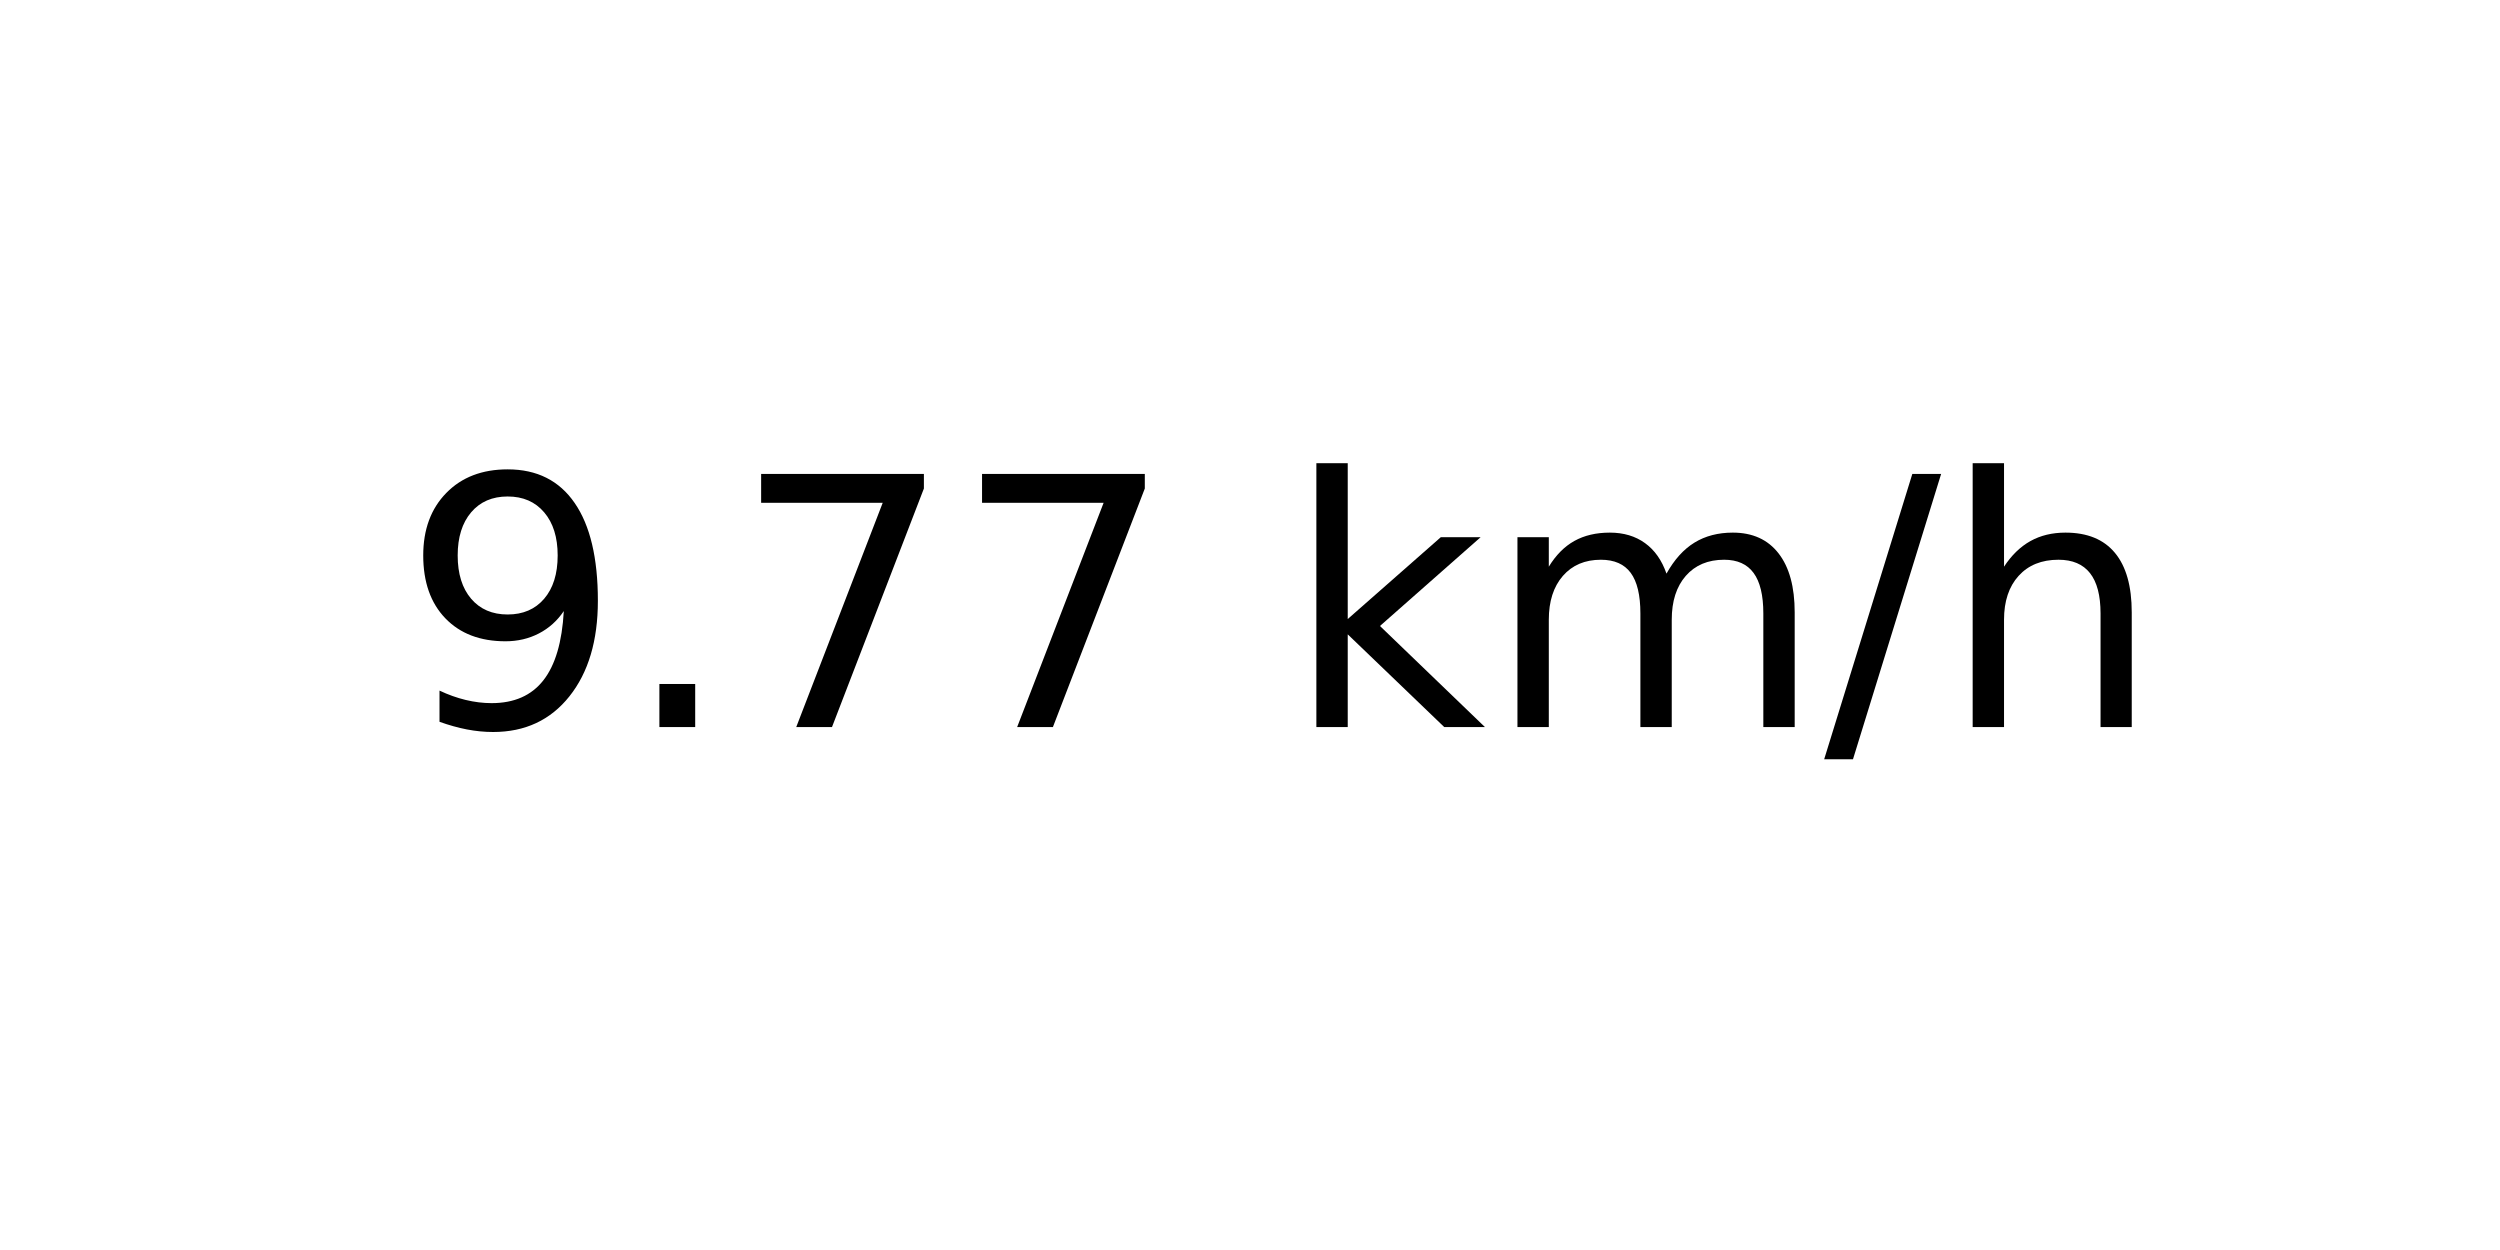
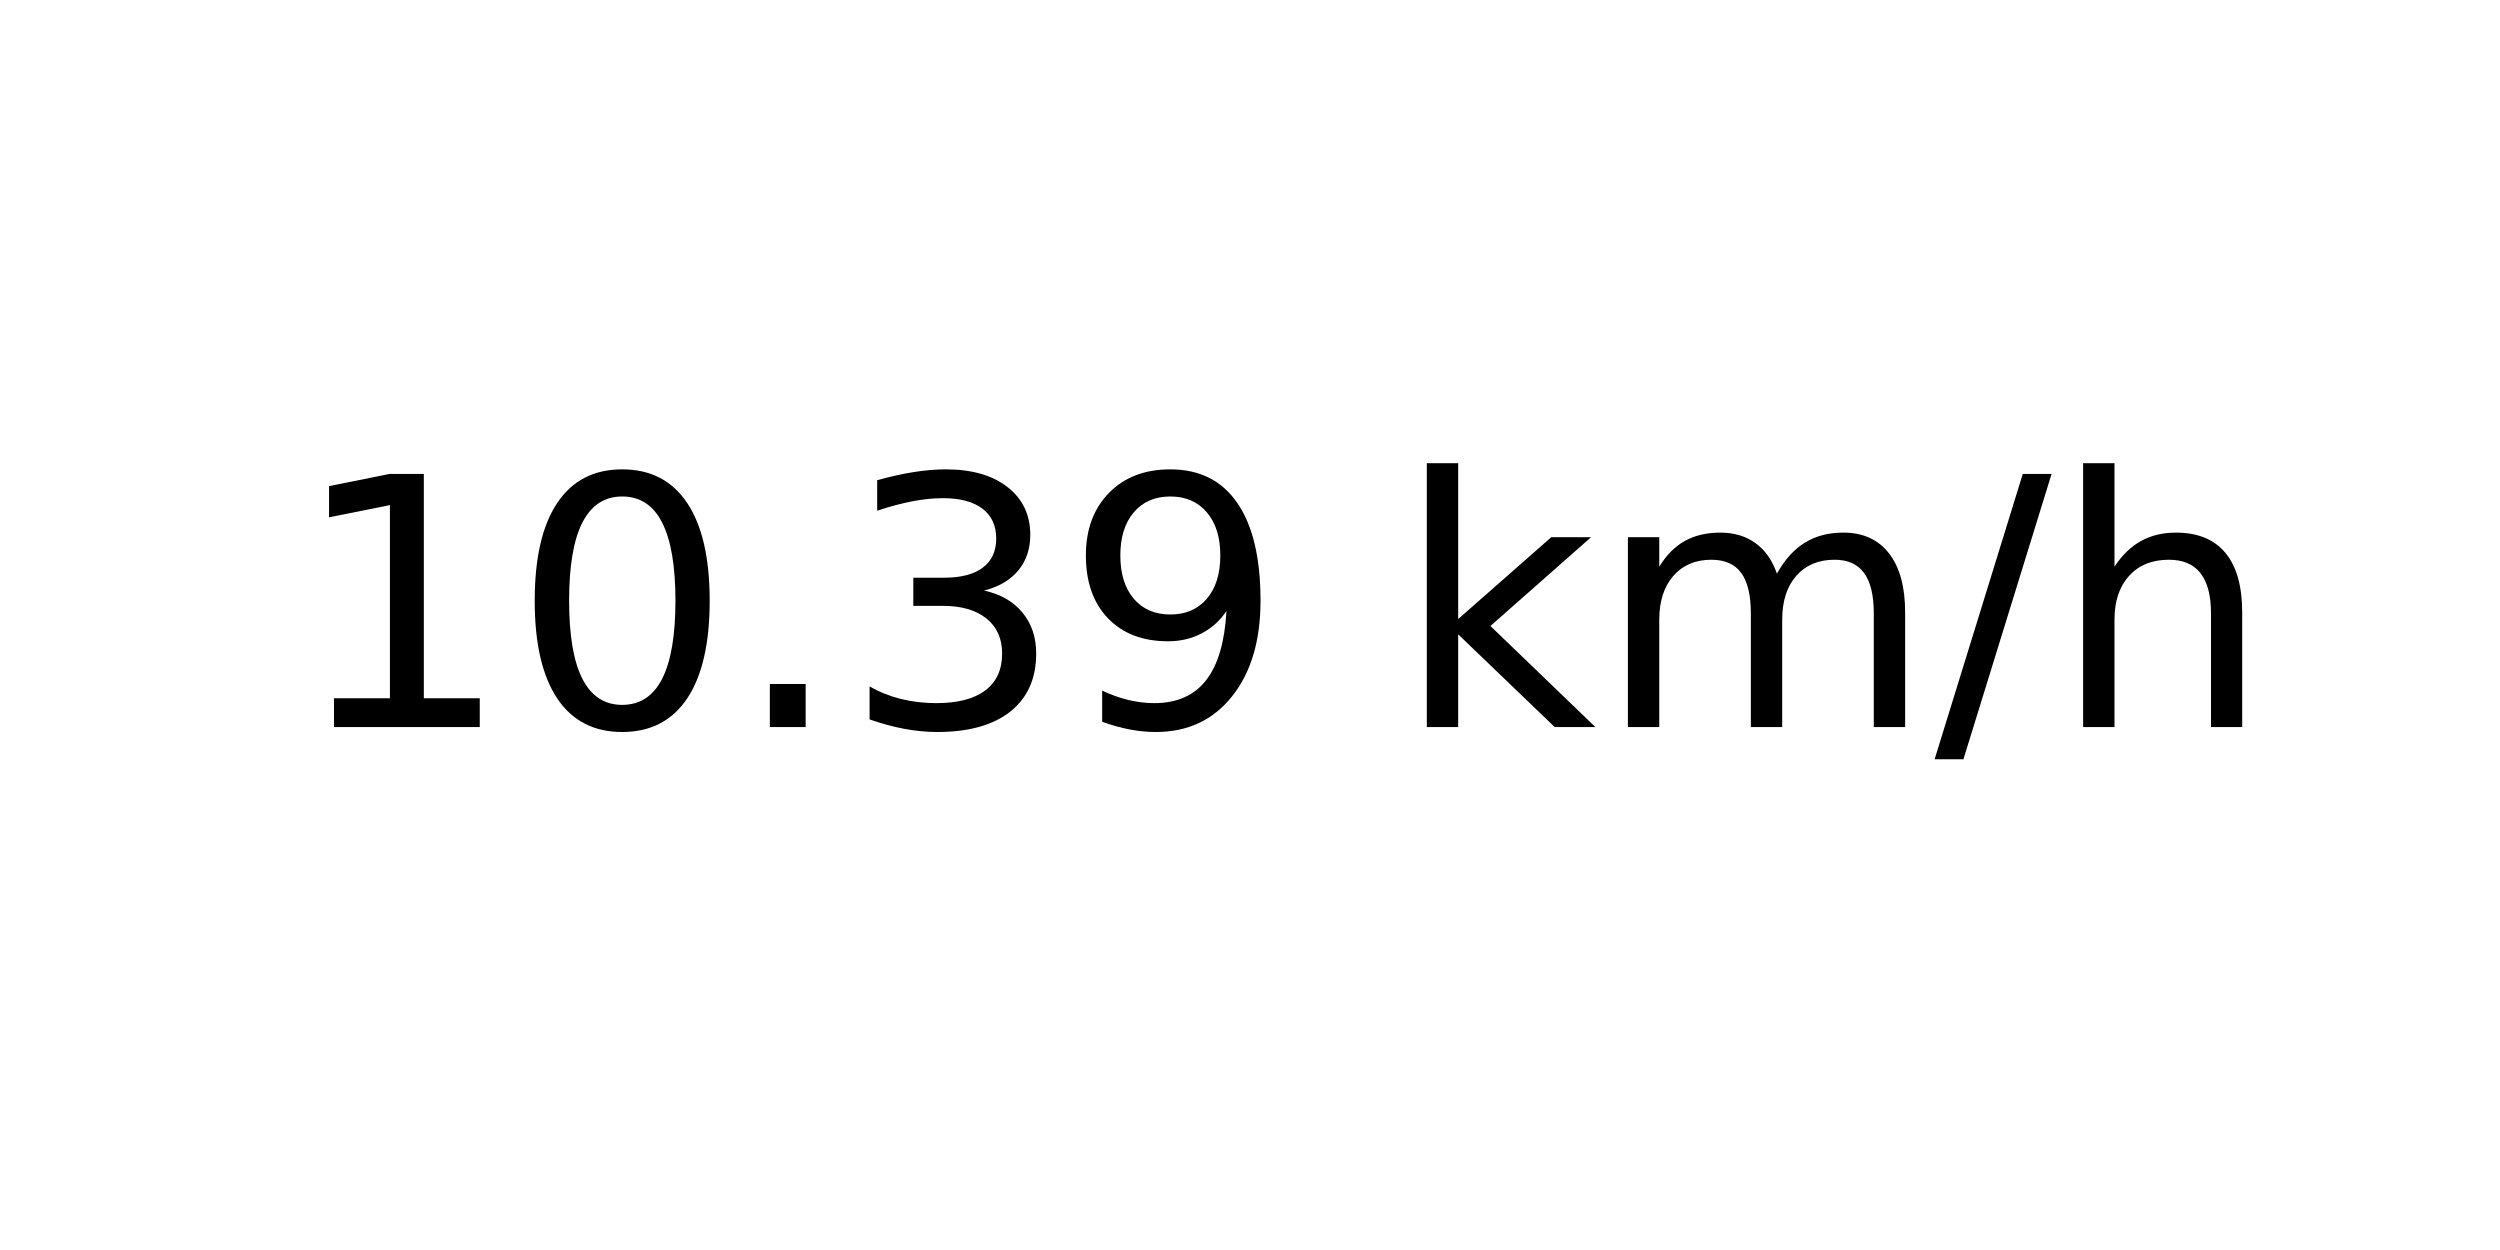
<svg xmlns="http://www.w3.org/2000/svg" xmlns:xlink="http://www.w3.org/1999/xlink" width="72pt" height="36pt" viewBox="0 0 72 36" version="1.1">
  <defs>
    <style type="text/css">*{stroke-linejoin: round; stroke-linecap: butt}</style>
  </defs>
  <g id="figure_1">
    <g id="axes_1">
      <g id="text_1">
-         <g transform="translate(11.55937 20.93937) scale(0.1 -0.1)">
+         <g transform="translate(8.378125 20.93937) scale(0.1 -0.1)">
          <defs>
+             <path id="DejaVuSans-31" d="M 794 531  L 1825 531  L 1825 4091  L 703 3866  L 703 4441  L 1819 4666  L 2450 4666  L 2450 531  L 3481 531  L 3481 0  L 794 0  L 794 531  z " transform="scale(0.015625)" />
+             <path id="DejaVuSans-30" d="M 2034 4250  Q 1547 4250 1301 3770  Q 1056 3291 1056 2328  Q 1056 1369 1301 889  Q 1547 409 2034 409  Q 2525 409 2770 889  Q 3016 1369 3016 2328  Q 3016 3291 2770 3770  Q 2525 4250 2034 4250  z M 2034 4750  Q 2819 4750 3233 4129  Q 3647 3509 3647 2328  Q 3647 1150 3233 529  Q 2819 -91 2034 -91  Q 1250 -91 836 529  Q 422 1150 422 2328  Q 422 3509 836 4129  Q 1250 4750 2034 4750  z " transform="scale(0.015625)" />
+             <path id="DejaVuSans-2e" d="M 684 794  L 1344 794  L 1344 0  L 684 0  L 684 794  z " transform="scale(0.015625)" />
+             <path id="DejaVuSans-33" d="M 2597 2516  Q 3050 2419 3304 2112  Q 3559 1806 3559 1356  Q 3559 666 3084 287  Q 2609 -91 1734 -91  Q 1441 -91 1130 -33  Q 819 25 488 141  L 488 750  Q 750 597 1062 519  Q 1375 441 1716 441  Q 2309 441 2620 675  Q 2931 909 2931 1356  Q 2931 1769 2642 2001  Q 2353 2234 1838 2234  L 1294 2234  L 1294 2753  L 1863 2753  Q 2328 2753 2575 2939  Q 2822 3125 2822 3475  Q 2822 3834 2567 4026  Q 2313 4219 1838 4219  Q 1578 4219 1281 4162  Q 984 4106 628 3988  L 628 4550  Q 988 4650 1302 4700  Q 1616 4750 1894 4750  Q 2613 4750 3031 4423  Q 3450 4097 3450 3541  Q 3450 3153 3228 2886  Q 3006 2619 2597 2516  z " transform="scale(0.015625)" />
            <path id="DejaVuSans-39" d="M 703 97  L 703 672  Q 941 559 1184 500  Q 1428 441 1663 441  Q 2288 441 2617 861  Q 2947 1281 2994 2138  Q 2813 1869 2534 1725  Q 2256 1581 1919 1581  Q 1219 1581 811 2004  Q 403 2428 403 3163  Q 403 3881 828 4315  Q 1253 4750 1959 4750  Q 2769 4750 3195 4129  Q 3622 3509 3622 2328  Q 3622 1225 3098 567  Q 2575 -91 1691 -91  Q 1453 -91 1209 -44  Q 966 3 703 97  z M 1959 2075  Q 2384 2075 2632 2365  Q 2881 2656 2881 3163  Q 2881 3666 2632 3958  Q 2384 4250 1959 4250  Q 1534 4250 1286 3958  Q 1038 3666 1038 3163  Q 1038 2656 1286 2365  Q 1534 2075 1959 2075  z " transform="scale(0.015625)" />
-             <path id="DejaVuSans-2e" d="M 684 794  L 1344 794  L 1344 0  L 684 0  L 684 794  z " transform="scale(0.015625)" />
-             <path id="DejaVuSans-37" d="M 525 4666  L 3525 4666  L 3525 4397  L 1831 0  L 1172 0  L 2766 4134  L 525 4134  L 525 4666  z " transform="scale(0.015625)" />
            <path id="DejaVuSans-20" transform="scale(0.015625)" />
            <path id="DejaVuSans-6b" d="M 581 4863  L 1159 4863  L 1159 1991  L 2875 3500  L 3609 3500  L 1753 1863  L 3688 0  L 2938 0  L 1159 1709  L 1159 0  L 581 0  L 581 4863  z " transform="scale(0.015625)" />
            <path id="DejaVuSans-6d" d="M 3328 2828  Q 3544 3216 3844 3400  Q 4144 3584 4550 3584  Q 5097 3584 5394 3201  Q 5691 2819 5691 2113  L 5691 0  L 5113 0  L 5113 2094  Q 5113 2597 4934 2840  Q 4756 3084 4391 3084  Q 3944 3084 3684 2787  Q 3425 2491 3425 1978  L 3425 0  L 2847 0  L 2847 2094  Q 2847 2600 2669 2842  Q 2491 3084 2119 3084  Q 1678 3084 1418 2786  Q 1159 2488 1159 1978  L 1159 0  L 581 0  L 581 3500  L 1159 3500  L 1159 2956  Q 1356 3278 1631 3431  Q 1906 3584 2284 3584  Q 2666 3584 2933 3390  Q 3200 3197 3328 2828  z " transform="scale(0.015625)" />
            <path id="DejaVuSans-2f" d="M 1625 4666  L 2156 4666  L 531 -594  L 0 -594  L 1625 4666  z " transform="scale(0.015625)" />
            <path id="DejaVuSans-68" d="M 3513 2113  L 3513 0  L 2938 0  L 2938 2094  Q 2938 2591 2744 2837  Q 2550 3084 2163 3084  Q 1697 3084 1428 2787  Q 1159 2491 1159 1978  L 1159 0  L 581 0  L 581 4863  L 1159 4863  L 1159 2956  Q 1366 3272 1645 3428  Q 1925 3584 2291 3584  Q 2894 3584 3203 3211  Q 3513 2838 3513 2113  z " transform="scale(0.015625)" />
          </defs>
-           <use xlink:href="#DejaVuSans-39" />
-           <use xlink:href="#DejaVuSans-2e" x="63.623" />
-           <use xlink:href="#DejaVuSans-37" x="95.41" />
-           <use xlink:href="#DejaVuSans-37" x="159.033" />
-           <use xlink:href="#DejaVuSans-20" x="222.656" />
-           <use xlink:href="#DejaVuSans-6b" x="254.443" />
-           <use xlink:href="#DejaVuSans-6d" x="312.354" />
-           <use xlink:href="#DejaVuSans-2f" x="409.766" />
-           <use xlink:href="#DejaVuSans-68" x="443.457" />
+           <use xlink:href="#DejaVuSans-31" />
+           <use xlink:href="#DejaVuSans-30" x="63.623" />
+           <use xlink:href="#DejaVuSans-2e" x="127.246" />
+           <use xlink:href="#DejaVuSans-33" x="159.033" />
+           <use xlink:href="#DejaVuSans-39" x="222.656" />
+           <use xlink:href="#DejaVuSans-20" x="286.279" />
+           <use xlink:href="#DejaVuSans-6b" x="318.066" />
+           <use xlink:href="#DejaVuSans-6d" x="375.977" />
+           <use xlink:href="#DejaVuSans-2f" x="473.389" />
+           <use xlink:href="#DejaVuSans-68" x="507.08" />
        </g>
      </g>
    </g>
  </g>
</svg>
